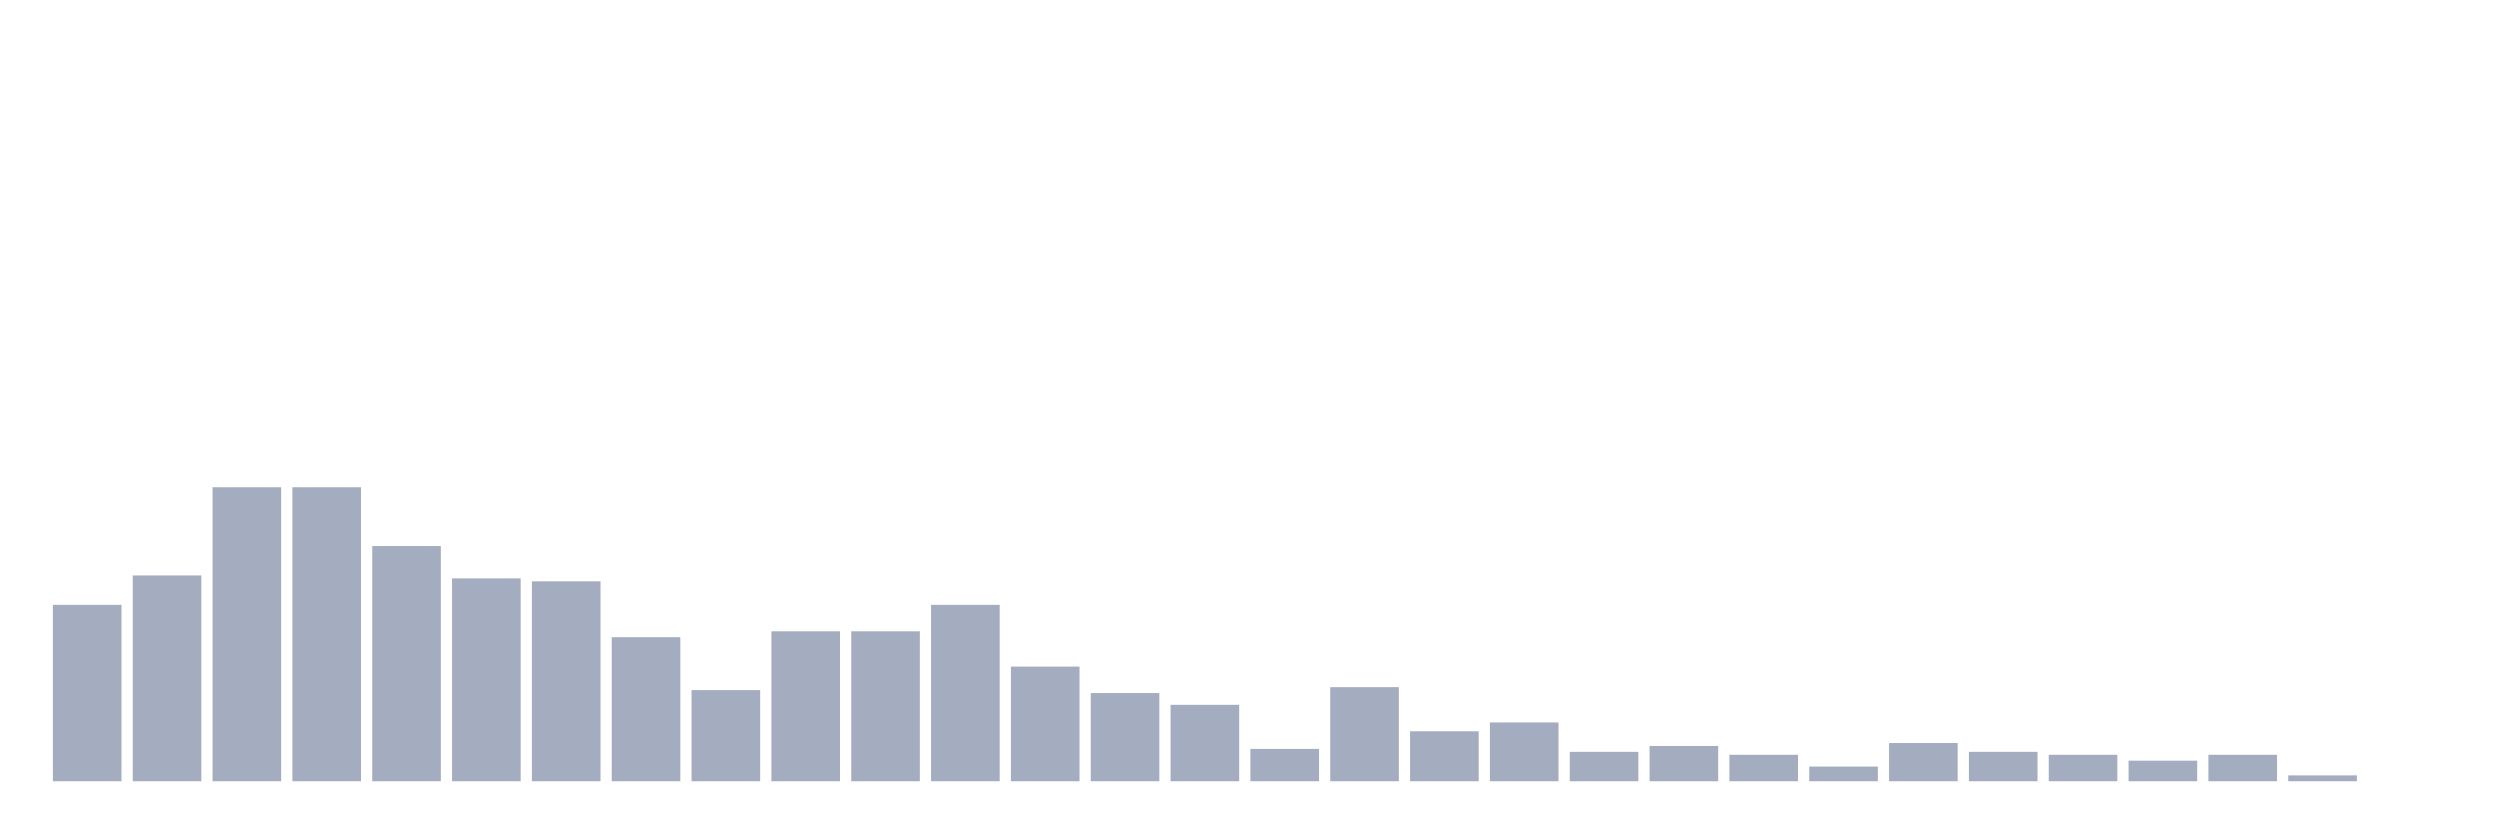
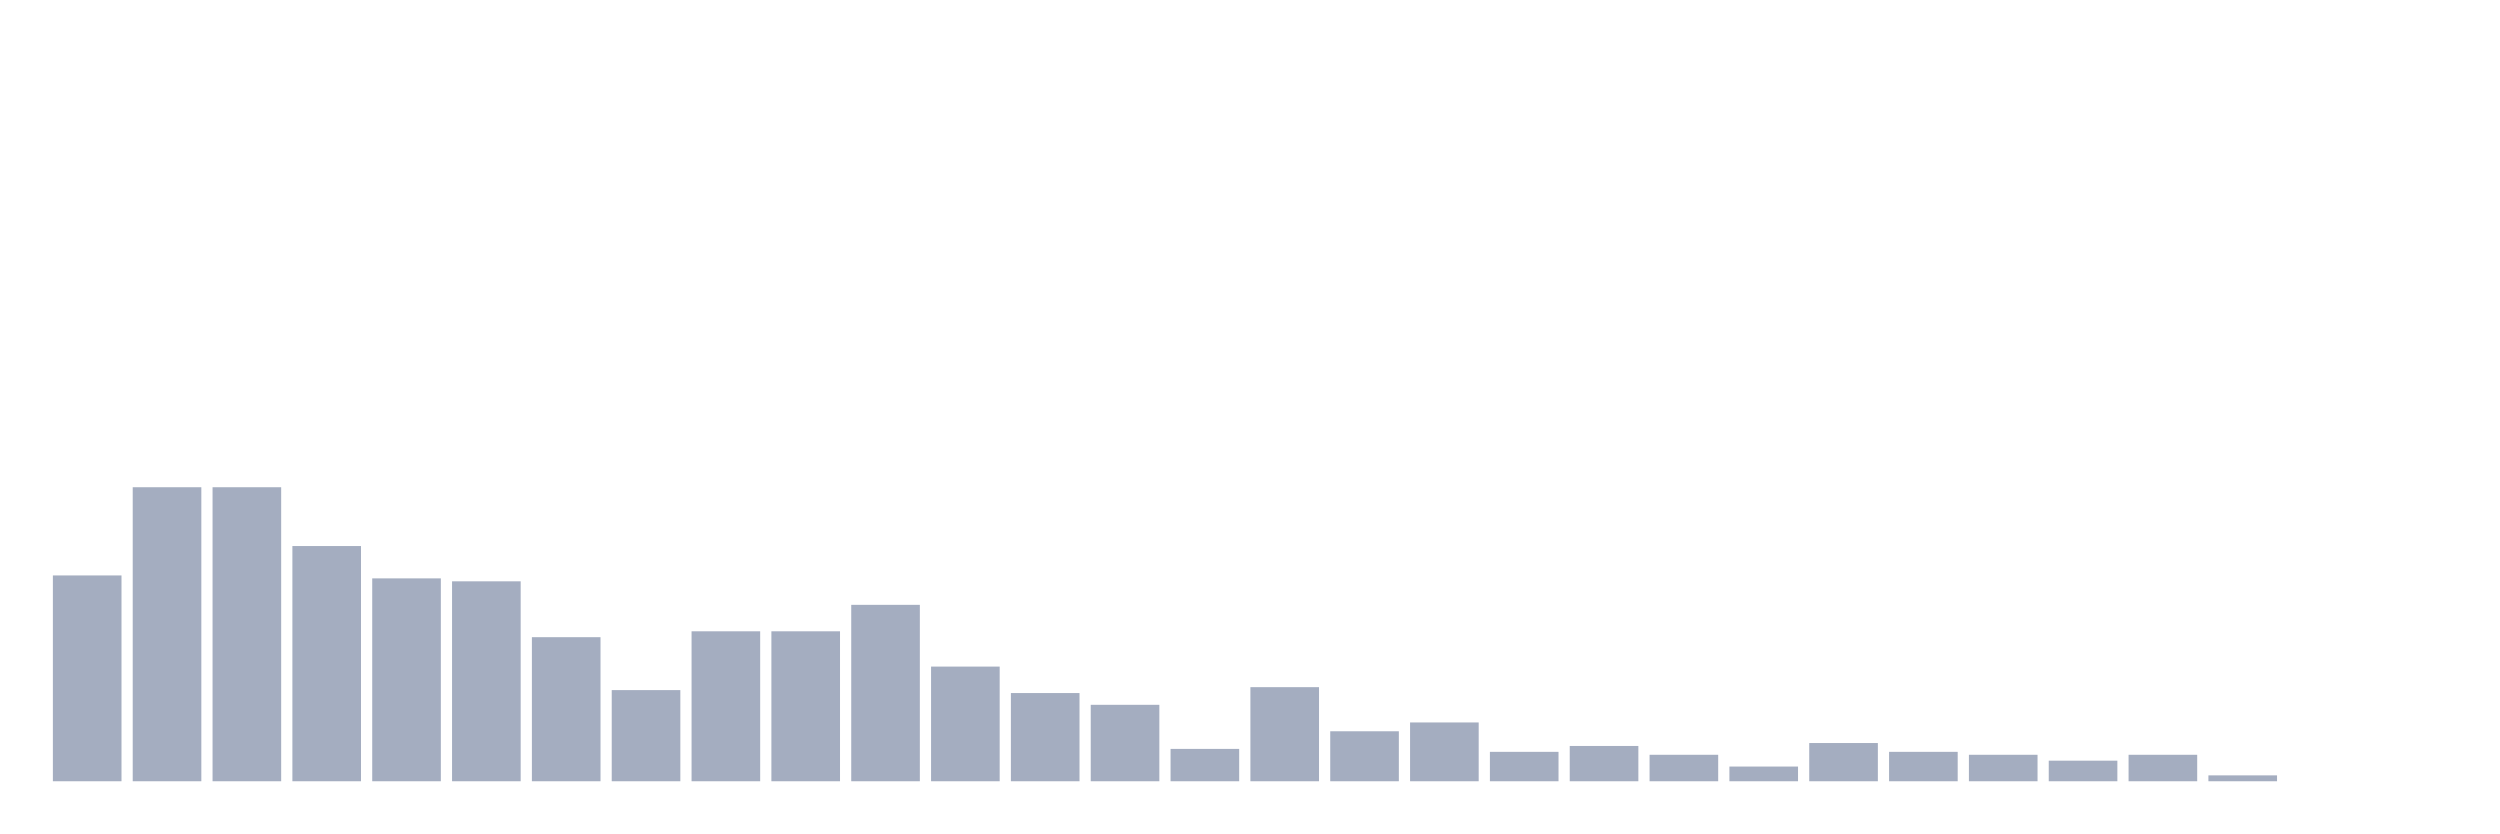
<svg xmlns="http://www.w3.org/2000/svg" viewBox="0 0 480 160">
  <g transform="translate(10,10)">
-     <rect class="bar" x="0.153" width="13.175" y="106.129" height="33.871" fill="rgb(164,173,192)" />
-     <rect class="bar" x="15.482" width="13.175" y="100.484" height="39.516" fill="rgb(164,173,192)" />
+     <rect class="bar" x="0.153" width="13.175" y="100.484" height="39.516" fill="rgb(164,173,192)" />
+     <rect class="bar" x="15.482" width="13.175" y="83.548" height="56.452" fill="rgb(164,173,192)" />
    <rect class="bar" x="30.81" width="13.175" y="83.548" height="56.452" fill="rgb(164,173,192)" />
-     <rect class="bar" x="46.138" width="13.175" y="83.548" height="56.452" fill="rgb(164,173,192)" />
-     <rect class="bar" x="61.466" width="13.175" y="94.839" height="45.161" fill="rgb(164,173,192)" />
-     <rect class="bar" x="76.794" width="13.175" y="101.048" height="38.952" fill="rgb(164,173,192)" />
-     <rect class="bar" x="92.123" width="13.175" y="101.613" height="38.387" fill="rgb(164,173,192)" />
-     <rect class="bar" x="107.451" width="13.175" y="112.339" height="27.661" fill="rgb(164,173,192)" />
-     <rect class="bar" x="122.779" width="13.175" y="122.5" height="17.5" fill="rgb(164,173,192)" />
+     <rect class="bar" x="46.138" width="13.175" y="94.839" height="45.161" fill="rgb(164,173,192)" />
+     <rect class="bar" x="61.466" width="13.175" y="101.048" height="38.952" fill="rgb(164,173,192)" />
+     <rect class="bar" x="76.794" width="13.175" y="101.613" height="38.387" fill="rgb(164,173,192)" />
+     <rect class="bar" x="92.123" width="13.175" y="112.339" height="27.661" fill="rgb(164,173,192)" />
+     <rect class="bar" x="107.451" width="13.175" y="122.5" height="17.5" fill="rgb(164,173,192)" />
+     <rect class="bar" x="122.779" width="13.175" y="111.21" height="28.79" fill="rgb(164,173,192)" />
    <rect class="bar" x="138.107" width="13.175" y="111.21" height="28.79" fill="rgb(164,173,192)" />
-     <rect class="bar" x="153.436" width="13.175" y="111.21" height="28.79" fill="rgb(164,173,192)" />
-     <rect class="bar" x="168.764" width="13.175" y="106.129" height="33.871" fill="rgb(164,173,192)" />
-     <rect class="bar" x="184.092" width="13.175" y="117.984" height="22.016" fill="rgb(164,173,192)" />
-     <rect class="bar" x="199.42" width="13.175" y="123.065" height="16.935" fill="rgb(164,173,192)" />
-     <rect class="bar" x="214.748" width="13.175" y="125.323" height="14.677" fill="rgb(164,173,192)" />
-     <rect class="bar" x="230.077" width="13.175" y="133.79" height="6.21" fill="rgb(164,173,192)" />
-     <rect class="bar" x="245.405" width="13.175" y="121.935" height="18.065" fill="rgb(164,173,192)" />
-     <rect class="bar" x="260.733" width="13.175" y="130.403" height="9.597" fill="rgb(164,173,192)" />
-     <rect class="bar" x="276.061" width="13.175" y="128.71" height="11.29" fill="rgb(164,173,192)" />
-     <rect class="bar" x="291.39" width="13.175" y="134.355" height="5.645" fill="rgb(164,173,192)" />
-     <rect class="bar" x="306.718" width="13.175" y="133.226" height="6.774" fill="rgb(164,173,192)" />
-     <rect class="bar" x="322.046" width="13.175" y="134.919" height="5.081" fill="rgb(164,173,192)" />
-     <rect class="bar" x="337.374" width="13.175" y="137.177" height="2.823" fill="rgb(164,173,192)" />
-     <rect class="bar" x="352.702" width="13.175" y="132.661" height="7.339" fill="rgb(164,173,192)" />
-     <rect class="bar" x="368.031" width="13.175" y="134.355" height="5.645" fill="rgb(164,173,192)" />
-     <rect class="bar" x="383.359" width="13.175" y="134.919" height="5.081" fill="rgb(164,173,192)" />
-     <rect class="bar" x="398.687" width="13.175" y="136.048" height="3.952" fill="rgb(164,173,192)" />
-     <rect class="bar" x="414.015" width="13.175" y="134.919" height="5.081" fill="rgb(164,173,192)" />
-     <rect class="bar" x="429.344" width="13.175" y="138.871" height="1.129" fill="rgb(164,173,192)" />
+     <rect class="bar" x="153.436" width="13.175" y="106.129" height="33.871" fill="rgb(164,173,192)" />
+     <rect class="bar" x="168.764" width="13.175" y="117.984" height="22.016" fill="rgb(164,173,192)" />
+     <rect class="bar" x="184.092" width="13.175" y="123.065" height="16.935" fill="rgb(164,173,192)" />
+     <rect class="bar" x="199.42" width="13.175" y="125.323" height="14.677" fill="rgb(164,173,192)" />
+     <rect class="bar" x="214.748" width="13.175" y="133.79" height="6.21" fill="rgb(164,173,192)" />
+     <rect class="bar" x="230.077" width="13.175" y="121.935" height="18.065" fill="rgb(164,173,192)" />
+     <rect class="bar" x="245.405" width="13.175" y="130.403" height="9.597" fill="rgb(164,173,192)" />
+     <rect class="bar" x="260.733" width="13.175" y="128.71" height="11.29" fill="rgb(164,173,192)" />
+     <rect class="bar" x="276.061" width="13.175" y="134.355" height="5.645" fill="rgb(164,173,192)" />
+     <rect class="bar" x="291.39" width="13.175" y="133.226" height="6.774" fill="rgb(164,173,192)" />
+     <rect class="bar" x="306.718" width="13.175" y="134.919" height="5.081" fill="rgb(164,173,192)" />
+     <rect class="bar" x="322.046" width="13.175" y="137.177" height="2.823" fill="rgb(164,173,192)" />
+     <rect class="bar" x="337.374" width="13.175" y="132.661" height="7.339" fill="rgb(164,173,192)" />
+     <rect class="bar" x="352.702" width="13.175" y="134.355" height="5.645" fill="rgb(164,173,192)" />
+     <rect class="bar" x="368.031" width="13.175" y="134.919" height="5.081" fill="rgb(164,173,192)" />
+     <rect class="bar" x="383.359" width="13.175" y="136.048" height="3.952" fill="rgb(164,173,192)" />
+     <rect class="bar" x="398.687" width="13.175" y="134.919" height="5.081" fill="rgb(164,173,192)" />
+     <rect class="bar" x="414.015" width="13.175" y="138.871" height="1.129" fill="rgb(164,173,192)" />
+     <rect class="bar" x="429.344" width="13.175" y="140" height="0" fill="rgb(164,173,192)" />
    <rect class="bar" x="444.672" width="13.175" y="140" height="0" fill="rgb(164,173,192)" />
  </g>
</svg>
